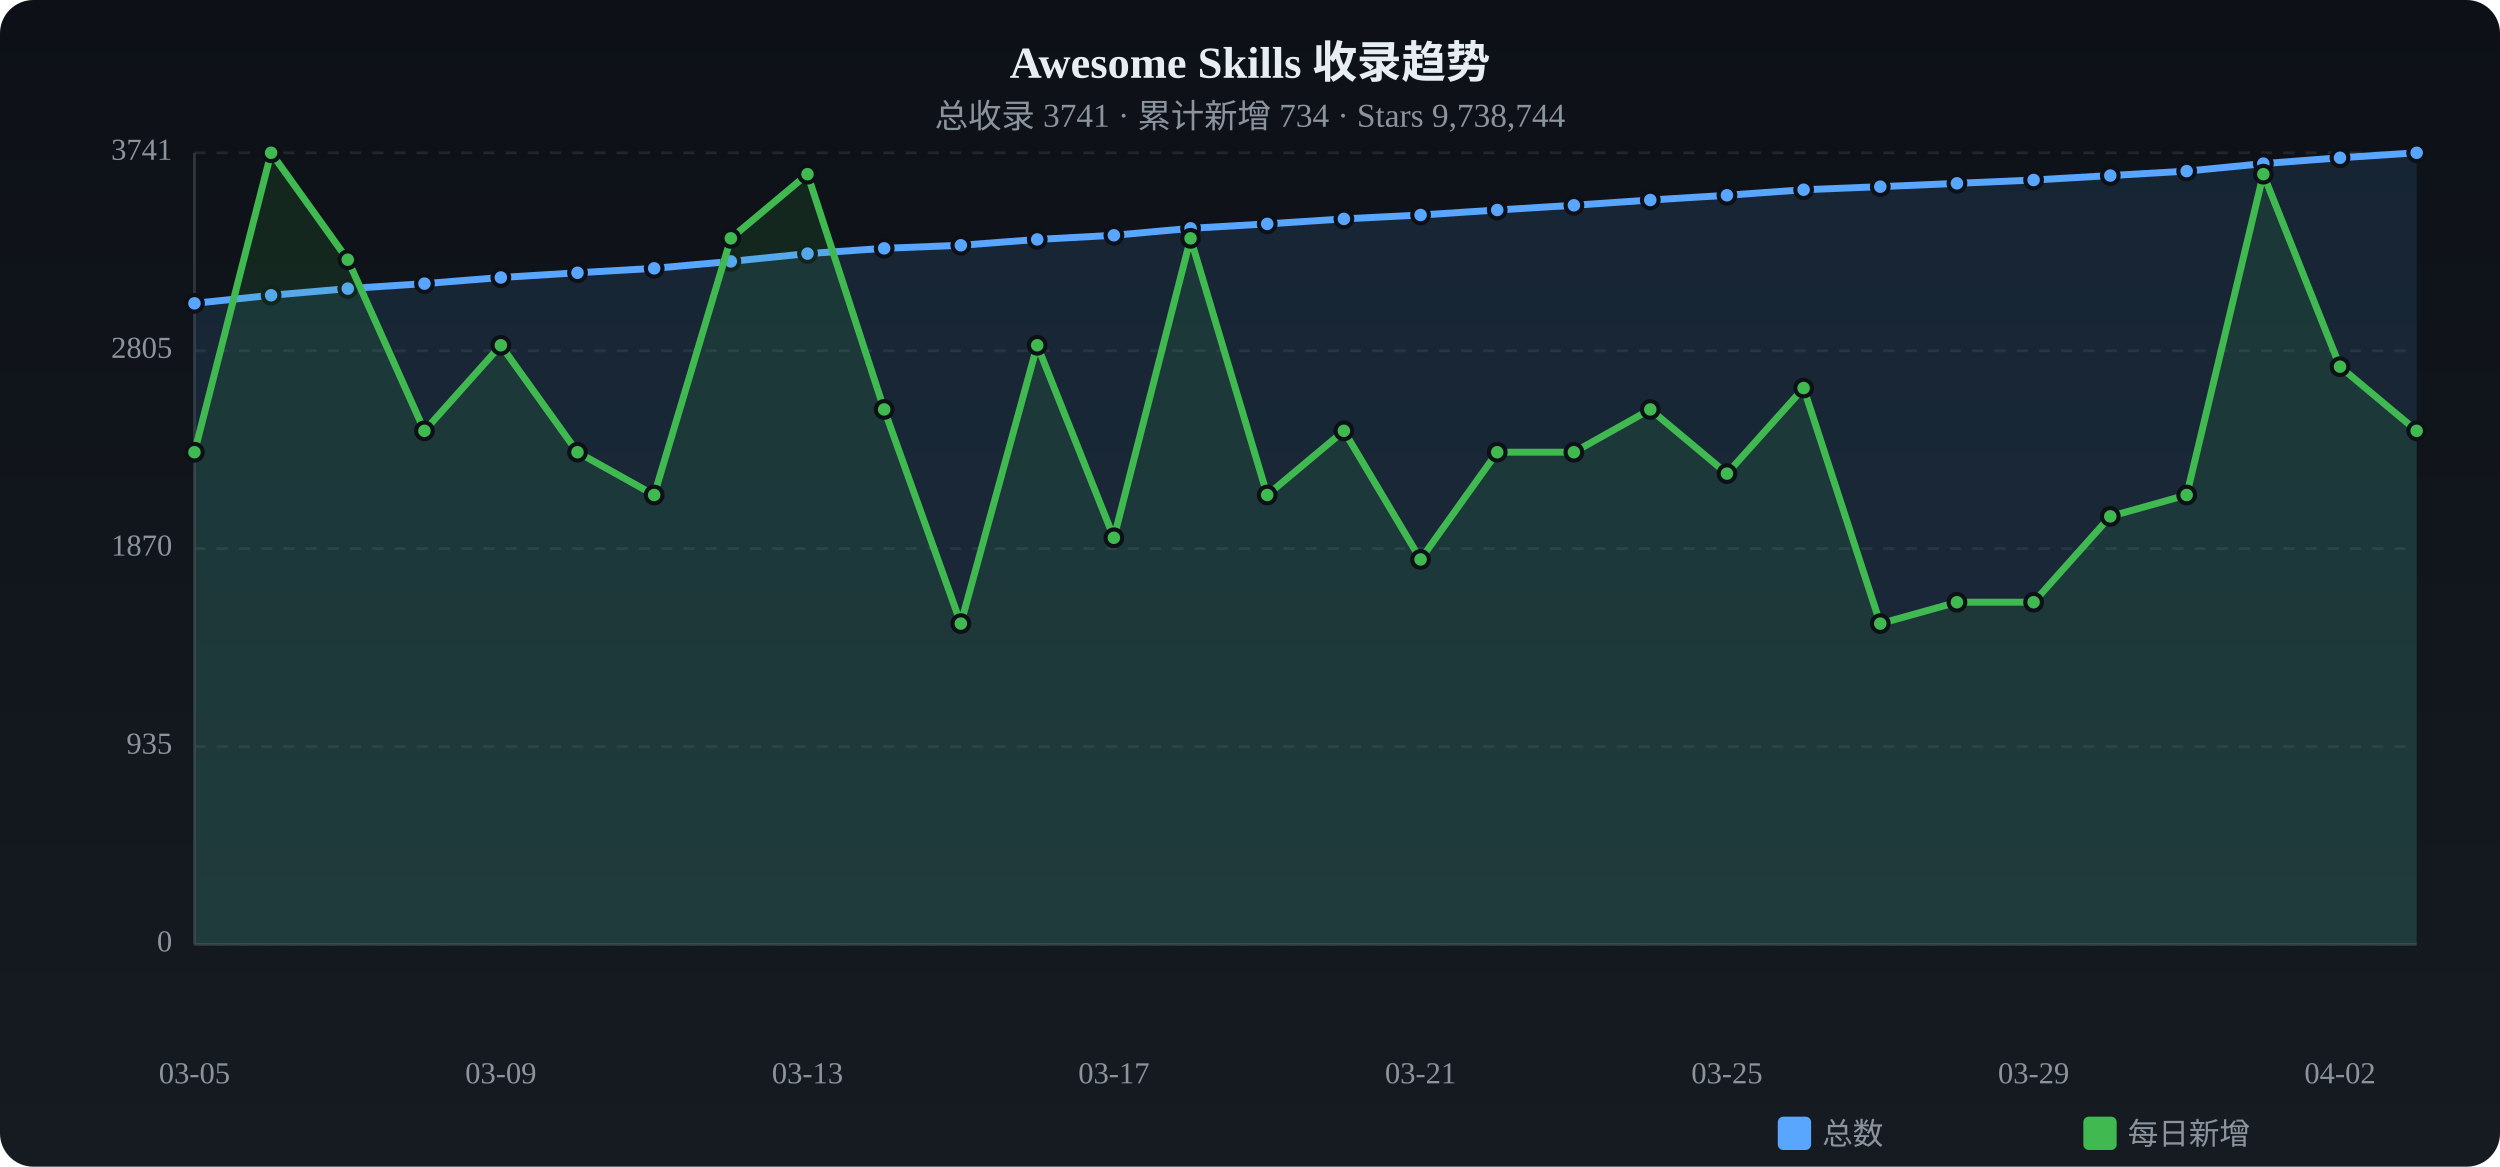
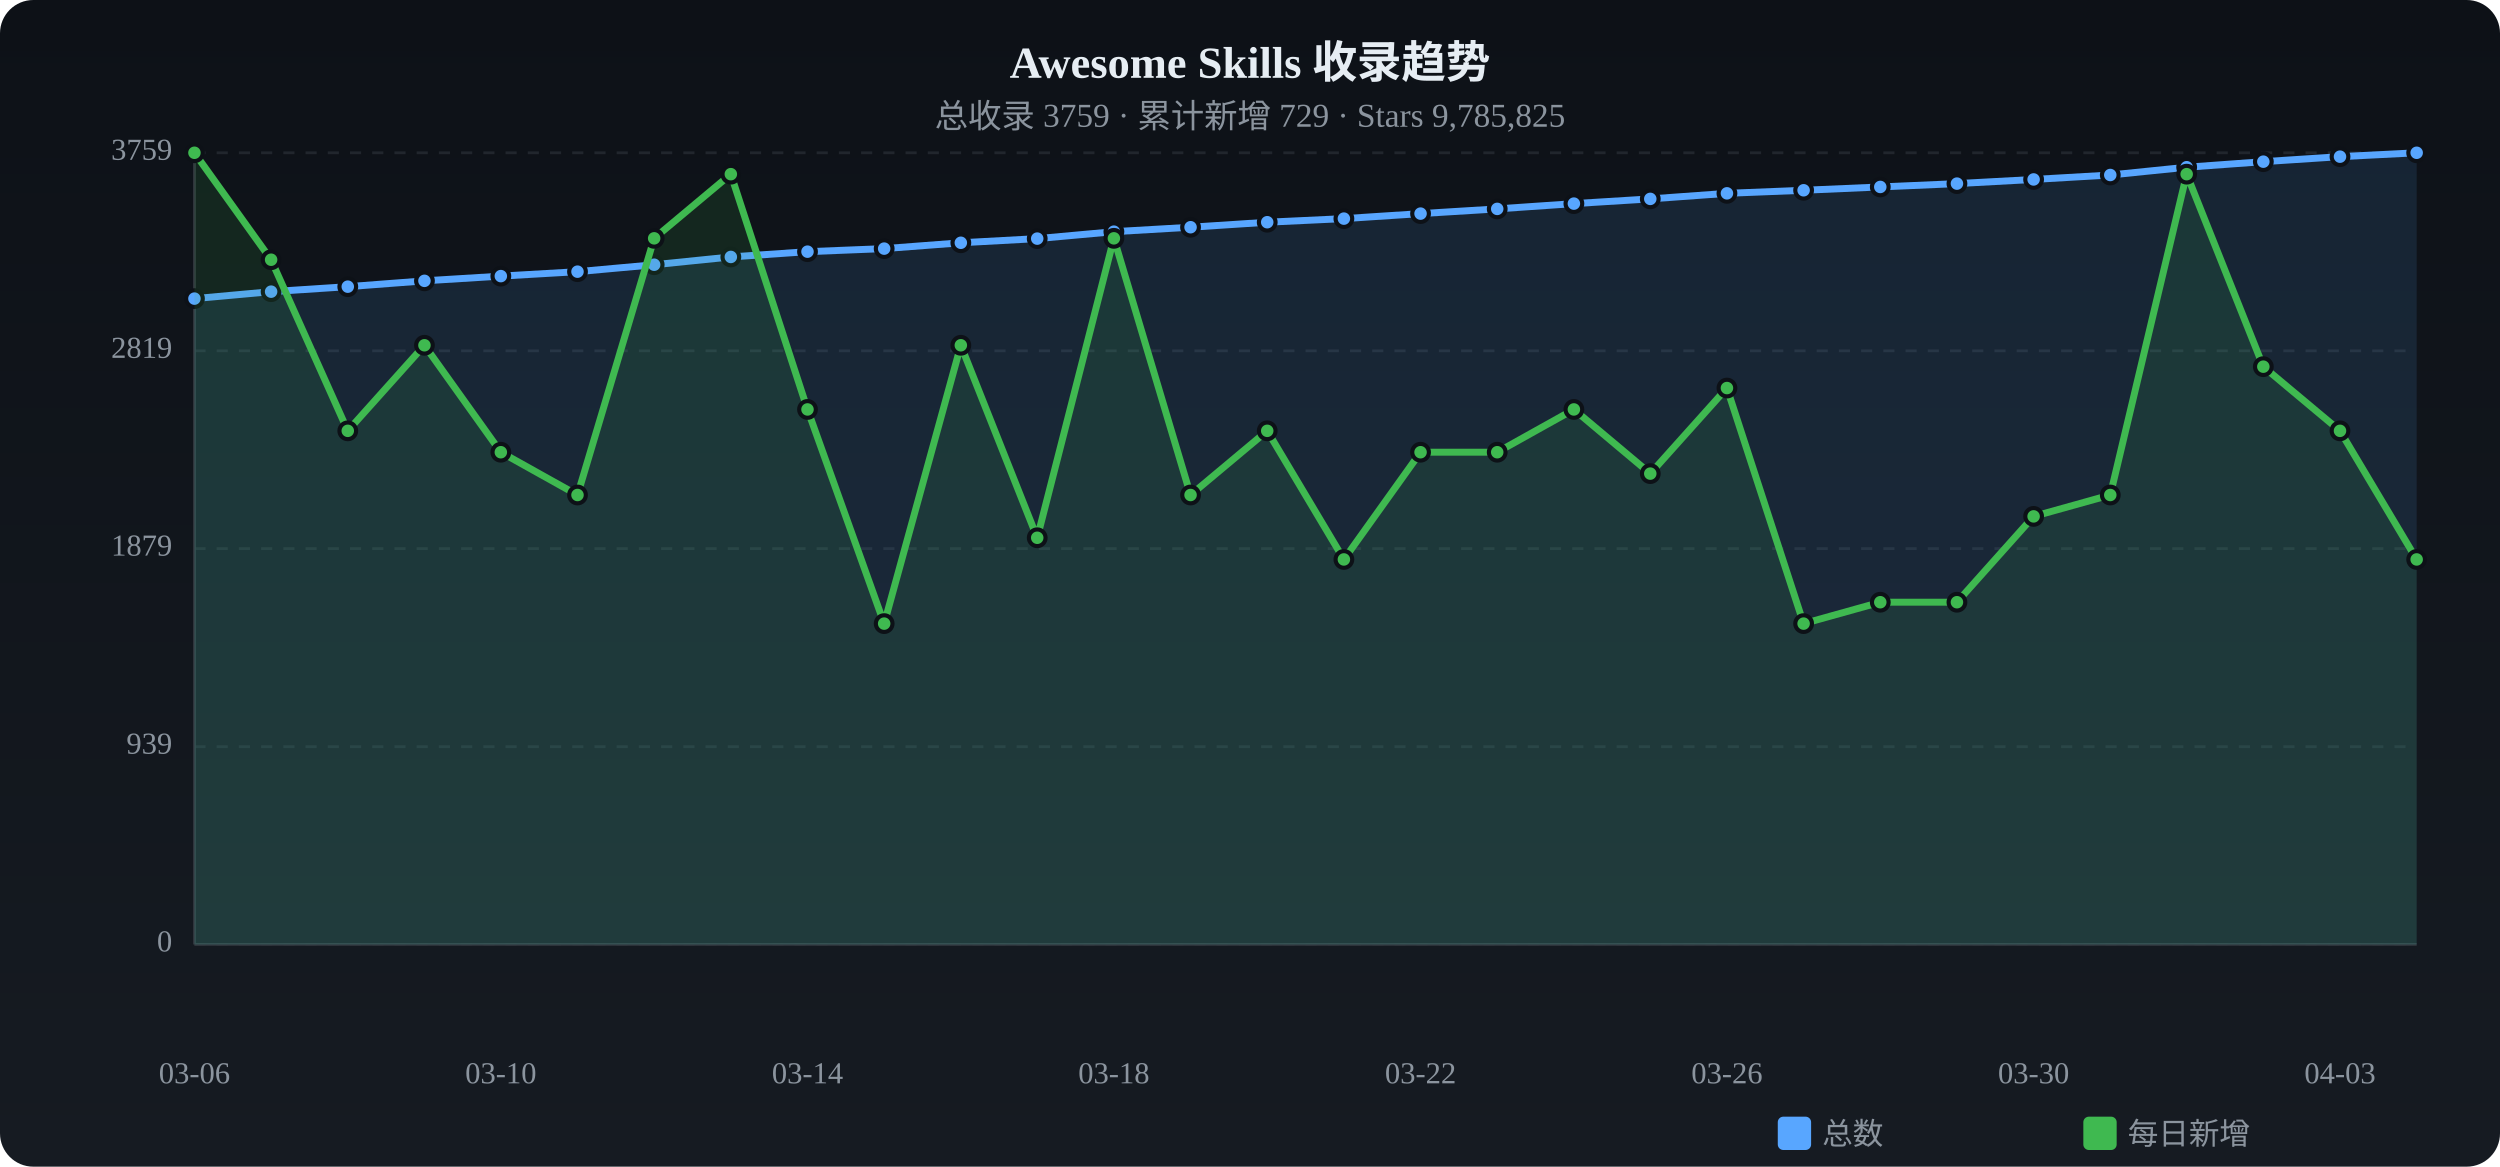
<svg xmlns="http://www.w3.org/2000/svg" viewBox="0 0 900 420" width="900" height="420">
  <defs>
    <linearGradient id="tbg" x1="0%" y1="0%" x2="0%" y2="100%">
      <stop offset="0%" stop-color="#0d1117" />
      <stop offset="100%" stop-color="#161b22" />
    </linearGradient>
  </defs>
  <rect width="900" height="420" rx="12" fill="url(#tbg)" />
  <text x="450.0" y="28" text-anchor="middle" fill="#e6edf3" font-size="16" font-weight="bold">Awesome Skills 收录趋势</text>
-   <text x="450.0" y="46" text-anchor="middle" fill="#8b949e" font-size="12">总收录 3741 · 累计新增 734 · Stars 9,738,744</text>
+   <text x="450.0" y="46" text-anchor="middle" fill="#8b949e" font-size="12">总收录 3759 · 累计新增 729 · Stars 9,785,825</text>
  <text x="62" y="340.0" text-anchor="end" fill="#8b949e" font-size="11" dominant-baseline="middle">0</text>
  <line x1="70" y1="340.0" x2="870" y2="340.0" stroke="#21262d" stroke-dasharray="4 4" />
-   <text x="62" y="268.8" text-anchor="end" fill="#8b949e" font-size="11" dominant-baseline="middle">935</text>
+   <text x="62" y="268.8" text-anchor="end" fill="#8b949e" font-size="11" dominant-baseline="middle">939</text>
  <line x1="70" y1="268.8" x2="870" y2="268.8" stroke="#21262d" stroke-dasharray="4 4" />
-   <text x="62" y="197.5" text-anchor="end" fill="#8b949e" font-size="11" dominant-baseline="middle">1870</text>
+   <text x="62" y="197.5" text-anchor="end" fill="#8b949e" font-size="11" dominant-baseline="middle">1879</text>
  <line x1="70" y1="197.5" x2="870" y2="197.5" stroke="#21262d" stroke-dasharray="4 4" />
-   <text x="62" y="126.3" text-anchor="end" fill="#8b949e" font-size="11" dominant-baseline="middle">2805</text>
+   <text x="62" y="126.3" text-anchor="end" fill="#8b949e" font-size="11" dominant-baseline="middle">2819</text>
  <line x1="70" y1="126.3" x2="870" y2="126.3" stroke="#21262d" stroke-dasharray="4 4" />
-   <text x="62" y="55.0" text-anchor="end" fill="#8b949e" font-size="11" dominant-baseline="middle">3741</text>
+   <text x="62" y="55.0" text-anchor="end" fill="#8b949e" font-size="11" dominant-baseline="middle">3759</text>
  <line x1="70" y1="55.0" x2="870" y2="55.0" stroke="#21262d" stroke-dasharray="4 4" />
  <line x1="70" y1="55" x2="70" y2="340" stroke="#30363d" />
  <line x1="70" y1="340" x2="870" y2="340" stroke="#30363d" />
-   <path d="M70.0,109.2 L97.6,106.3 L125.2,103.9 L152.8,102.1 L180.3,99.9 L207.9,98.2 L235.5,96.6 L263.1,94.1 L290.7,91.3 L318.3,89.4 L345.9,88.3 L373.4,86.2 L401.0,84.7 L428.6,82.2 L456.2,80.6 L483.8,78.8 L511.4,77.4 L539.0,75.6 L566.6,73.9 L594.1,72.0 L621.7,70.3 L649.3,68.3 L676.9,67.2 L704.5,66.0 L732.1,64.8 L759.7,63.2 L787.2,61.6 L814.8,58.9 L842.4,56.8 L870.0,55.0 L870.0,340 L70.0,340 Z" fill="#58a6ff" opacity="0.12" />
-   <polyline points="70.0,109.2 97.6,106.3 125.2,103.9 152.8,102.1 180.3,99.9 207.9,98.2 235.5,96.6 263.1,94.1 290.7,91.3 318.3,89.4 345.9,88.3 373.4,86.2 401.0,84.7 428.6,82.2 456.2,80.6 483.8,78.8 511.4,77.4 539.0,75.6 566.6,73.9 594.1,72.0 621.7,70.3 649.3,68.3 676.9,67.2 704.5,66.0 732.1,64.8 759.7,63.2 787.2,61.6 814.8,58.9 842.4,56.8 870.0,55.0" fill="none" stroke="#58a6ff" stroke-width="2.5" stroke-linecap="round" stroke-linejoin="round" />
-   <circle cx="70.0" cy="109.2" r="3" fill="#58a6ff" stroke="#0d1117" stroke-width="1.5" />
-   <circle cx="97.6" cy="106.3" r="3" fill="#58a6ff" stroke="#0d1117" stroke-width="1.5" />
-   <circle cx="125.2" cy="103.9" r="3" fill="#58a6ff" stroke="#0d1117" stroke-width="1.5" />
-   <circle cx="152.8" cy="102.1" r="3" fill="#58a6ff" stroke="#0d1117" stroke-width="1.5" />
-   <circle cx="180.3" cy="99.9" r="3" fill="#58a6ff" stroke="#0d1117" stroke-width="1.5" />
-   <circle cx="207.9" cy="98.2" r="3" fill="#58a6ff" stroke="#0d1117" stroke-width="1.5" />
-   <circle cx="235.5" cy="96.6" r="3" fill="#58a6ff" stroke="#0d1117" stroke-width="1.5" />
-   <circle cx="263.1" cy="94.1" r="3" fill="#58a6ff" stroke="#0d1117" stroke-width="1.5" />
-   <circle cx="290.7" cy="91.3" r="3" fill="#58a6ff" stroke="#0d1117" stroke-width="1.5" />
-   <circle cx="318.3" cy="89.4" r="3" fill="#58a6ff" stroke="#0d1117" stroke-width="1.5" />
-   <circle cx="345.9" cy="88.3" r="3" fill="#58a6ff" stroke="#0d1117" stroke-width="1.5" />
-   <circle cx="373.4" cy="86.2" r="3" fill="#58a6ff" stroke="#0d1117" stroke-width="1.5" />
-   <circle cx="401.0" cy="84.7" r="3" fill="#58a6ff" stroke="#0d1117" stroke-width="1.5" />
-   <circle cx="428.6" cy="82.2" r="3" fill="#58a6ff" stroke="#0d1117" stroke-width="1.5" />
-   <circle cx="456.2" cy="80.6" r="3" fill="#58a6ff" stroke="#0d1117" stroke-width="1.5" />
-   <circle cx="483.8" cy="78.8" r="3" fill="#58a6ff" stroke="#0d1117" stroke-width="1.5" />
-   <circle cx="511.4" cy="77.4" r="3" fill="#58a6ff" stroke="#0d1117" stroke-width="1.5" />
-   <circle cx="539.0" cy="75.6" r="3" fill="#58a6ff" stroke="#0d1117" stroke-width="1.5" />
-   <circle cx="566.6" cy="73.9" r="3" fill="#58a6ff" stroke="#0d1117" stroke-width="1.5" />
-   <circle cx="594.1" cy="72.0" r="3" fill="#58a6ff" stroke="#0d1117" stroke-width="1.5" />
-   <circle cx="621.7" cy="70.3" r="3" fill="#58a6ff" stroke="#0d1117" stroke-width="1.5" />
-   <circle cx="649.3" cy="68.3" r="3" fill="#58a6ff" stroke="#0d1117" stroke-width="1.5" />
-   <circle cx="676.9" cy="67.2" r="3" fill="#58a6ff" stroke="#0d1117" stroke-width="1.5" />
-   <circle cx="704.5" cy="66.0" r="3" fill="#58a6ff" stroke="#0d1117" stroke-width="1.5" />
-   <circle cx="732.1" cy="64.8" r="3" fill="#58a6ff" stroke="#0d1117" stroke-width="1.5" />
-   <circle cx="759.7" cy="63.2" r="3" fill="#58a6ff" stroke="#0d1117" stroke-width="1.5" />
-   <circle cx="787.2" cy="61.6" r="3" fill="#58a6ff" stroke="#0d1117" stroke-width="1.5" />
-   <circle cx="814.8" cy="58.9" r="3" fill="#58a6ff" stroke="#0d1117" stroke-width="1.5" />
-   <circle cx="842.4" cy="56.8" r="3" fill="#58a6ff" stroke="#0d1117" stroke-width="1.5" />
+   <path d="M70.0,107.5 L97.6,105.0 L125.2,103.2 L152.8,101.1 L180.3,99.4 L207.9,97.8 L235.5,95.3 L263.1,92.5 L290.7,90.6 L318.3,89.5 L345.9,87.4 L373.4,85.9 L401.0,83.4 L428.6,81.8 L456.2,80.0 L483.8,78.7 L511.4,76.9 L539.0,75.2 L566.6,73.3 L594.1,71.6 L621.7,69.6 L649.3,68.5 L676.9,67.3 L704.5,66.1 L732.1,64.6 L759.7,63.0 L787.2,60.2 L814.8,58.2 L842.4,56.4 L870.0,55.0 L870.0,340 L70.0,340 Z" fill="#58a6ff" opacity="0.12" />
+   <polyline points="70.0,107.5 97.6,105.0 125.2,103.2 152.8,101.1 180.3,99.4 207.9,97.8 235.5,95.3 263.1,92.5 290.7,90.6 318.3,89.5 345.9,87.4 373.4,85.9 401.0,83.4 428.6,81.8 456.2,80.0 483.8,78.7 511.4,76.9 539.0,75.2 566.6,73.3 594.1,71.6 621.7,69.6 649.3,68.5 676.9,67.3 704.5,66.1 732.1,64.6 759.7,63.0 787.2,60.2 814.8,58.2 842.4,56.4 870.0,55.0" fill="none" stroke="#58a6ff" stroke-width="2.5" stroke-linecap="round" stroke-linejoin="round" />
+   <circle cx="70.0" cy="107.5" r="3" fill="#58a6ff" stroke="#0d1117" stroke-width="1.5" />
+   <circle cx="97.6" cy="105.0" r="3" fill="#58a6ff" stroke="#0d1117" stroke-width="1.5" />
+   <circle cx="125.2" cy="103.2" r="3" fill="#58a6ff" stroke="#0d1117" stroke-width="1.5" />
+   <circle cx="152.8" cy="101.1" r="3" fill="#58a6ff" stroke="#0d1117" stroke-width="1.5" />
+   <circle cx="180.3" cy="99.4" r="3" fill="#58a6ff" stroke="#0d1117" stroke-width="1.5" />
+   <circle cx="207.9" cy="97.8" r="3" fill="#58a6ff" stroke="#0d1117" stroke-width="1.5" />
+   <circle cx="235.5" cy="95.3" r="3" fill="#58a6ff" stroke="#0d1117" stroke-width="1.5" />
+   <circle cx="263.1" cy="92.5" r="3" fill="#58a6ff" stroke="#0d1117" stroke-width="1.5" />
+   <circle cx="290.7" cy="90.6" r="3" fill="#58a6ff" stroke="#0d1117" stroke-width="1.5" />
+   <circle cx="318.3" cy="89.5" r="3" fill="#58a6ff" stroke="#0d1117" stroke-width="1.5" />
+   <circle cx="345.9" cy="87.4" r="3" fill="#58a6ff" stroke="#0d1117" stroke-width="1.5" />
+   <circle cx="373.4" cy="85.9" r="3" fill="#58a6ff" stroke="#0d1117" stroke-width="1.5" />
+   <circle cx="401.0" cy="83.4" r="3" fill="#58a6ff" stroke="#0d1117" stroke-width="1.5" />
+   <circle cx="428.6" cy="81.8" r="3" fill="#58a6ff" stroke="#0d1117" stroke-width="1.5" />
+   <circle cx="456.2" cy="80.0" r="3" fill="#58a6ff" stroke="#0d1117" stroke-width="1.5" />
+   <circle cx="483.8" cy="78.7" r="3" fill="#58a6ff" stroke="#0d1117" stroke-width="1.5" />
+   <circle cx="511.4" cy="76.9" r="3" fill="#58a6ff" stroke="#0d1117" stroke-width="1.5" />
+   <circle cx="539.0" cy="75.2" r="3" fill="#58a6ff" stroke="#0d1117" stroke-width="1.5" />
+   <circle cx="566.6" cy="73.3" r="3" fill="#58a6ff" stroke="#0d1117" stroke-width="1.5" />
+   <circle cx="594.1" cy="71.6" r="3" fill="#58a6ff" stroke="#0d1117" stroke-width="1.5" />
+   <circle cx="621.7" cy="69.6" r="3" fill="#58a6ff" stroke="#0d1117" stroke-width="1.5" />
+   <circle cx="649.3" cy="68.5" r="3" fill="#58a6ff" stroke="#0d1117" stroke-width="1.5" />
+   <circle cx="676.9" cy="67.3" r="3" fill="#58a6ff" stroke="#0d1117" stroke-width="1.5" />
+   <circle cx="704.5" cy="66.1" r="3" fill="#58a6ff" stroke="#0d1117" stroke-width="1.5" />
+   <circle cx="732.1" cy="64.6" r="3" fill="#58a6ff" stroke="#0d1117" stroke-width="1.5" />
+   <circle cx="759.7" cy="63.0" r="3" fill="#58a6ff" stroke="#0d1117" stroke-width="1.5" />
+   <circle cx="787.2" cy="60.2" r="3" fill="#58a6ff" stroke="#0d1117" stroke-width="1.5" />
+   <circle cx="814.8" cy="58.2" r="3" fill="#58a6ff" stroke="#0d1117" stroke-width="1.5" />
+   <circle cx="842.4" cy="56.4" r="3" fill="#58a6ff" stroke="#0d1117" stroke-width="1.5" />
  <circle cx="870.0" cy="55.0" r="3" fill="#58a6ff" stroke="#0d1117" stroke-width="1.5" />
-   <path d="M70.0,162.8 L97.6,55.0 L125.2,93.5 L152.8,155.1 L180.3,124.3 L207.9,162.8 L235.5,178.2 L263.1,85.8 L290.7,62.7 L318.3,147.4 L345.9,224.5 L373.4,124.3 L401.0,193.6 L428.6,85.8 L456.2,178.2 L483.8,155.1 L511.4,201.4 L539.0,162.8 L566.6,162.8 L594.1,147.4 L621.7,170.5 L649.3,139.7 L676.9,224.5 L704.5,216.8 L732.1,216.8 L759.7,185.9 L787.2,178.2 L814.8,62.7 L842.4,132.0 L870.0,155.1 L870.0,340 L70.0,340 Z" fill="#3fb950" opacity="0.12" />
-   <polyline points="70.0,162.8 97.6,55.0 125.2,93.5 152.8,155.1 180.3,124.3 207.9,162.8 235.5,178.2 263.1,85.8 290.7,62.7 318.3,147.4 345.9,224.5 373.4,124.3 401.0,193.6 428.6,85.8 456.2,178.2 483.8,155.1 511.4,201.4 539.0,162.8 566.6,162.8 594.1,147.4 621.7,170.5 649.3,139.7 676.9,224.5 704.5,216.8 732.1,216.8 759.7,185.9 787.2,178.2 814.8,62.7 842.4,132.0 870.0,155.1" fill="none" stroke="#3fb950" stroke-width="2.5" stroke-linecap="round" stroke-linejoin="round" />
-   <circle cx="70.0" cy="162.8" r="3" fill="#3fb950" stroke="#0d1117" stroke-width="1.5" />
-   <circle cx="97.6" cy="55.0" r="3" fill="#3fb950" stroke="#0d1117" stroke-width="1.5" />
-   <circle cx="125.2" cy="93.5" r="3" fill="#3fb950" stroke="#0d1117" stroke-width="1.5" />
-   <circle cx="152.8" cy="155.1" r="3" fill="#3fb950" stroke="#0d1117" stroke-width="1.5" />
-   <circle cx="180.3" cy="124.3" r="3" fill="#3fb950" stroke="#0d1117" stroke-width="1.5" />
-   <circle cx="207.9" cy="162.8" r="3" fill="#3fb950" stroke="#0d1117" stroke-width="1.5" />
-   <circle cx="235.5" cy="178.2" r="3" fill="#3fb950" stroke="#0d1117" stroke-width="1.5" />
-   <circle cx="263.1" cy="85.8" r="3" fill="#3fb950" stroke="#0d1117" stroke-width="1.5" />
-   <circle cx="290.7" cy="62.7" r="3" fill="#3fb950" stroke="#0d1117" stroke-width="1.5" />
-   <circle cx="318.3" cy="147.4" r="3" fill="#3fb950" stroke="#0d1117" stroke-width="1.5" />
-   <circle cx="345.9" cy="224.5" r="3" fill="#3fb950" stroke="#0d1117" stroke-width="1.5" />
-   <circle cx="373.4" cy="124.3" r="3" fill="#3fb950" stroke="#0d1117" stroke-width="1.5" />
-   <circle cx="401.0" cy="193.6" r="3" fill="#3fb950" stroke="#0d1117" stroke-width="1.5" />
-   <circle cx="428.6" cy="85.8" r="3" fill="#3fb950" stroke="#0d1117" stroke-width="1.5" />
-   <circle cx="456.2" cy="178.2" r="3" fill="#3fb950" stroke="#0d1117" stroke-width="1.5" />
-   <circle cx="483.8" cy="155.1" r="3" fill="#3fb950" stroke="#0d1117" stroke-width="1.5" />
-   <circle cx="511.4" cy="201.4" r="3" fill="#3fb950" stroke="#0d1117" stroke-width="1.5" />
+   <path d="M70.0,55.0 L97.6,93.5 L125.2,155.1 L152.8,124.3 L180.3,162.8 L207.9,178.2 L235.5,85.8 L263.1,62.7 L290.7,147.4 L318.3,224.5 L345.9,124.3 L373.4,193.6 L401.0,85.8 L428.6,178.2 L456.2,155.1 L483.8,201.4 L511.4,162.8 L539.0,162.8 L566.6,147.4 L594.1,170.5 L621.7,139.7 L649.3,224.5 L676.9,216.8 L704.5,216.8 L732.1,185.9 L759.7,178.2 L787.2,62.7 L814.8,132.0 L842.4,155.1 L870.0,201.4 L870.0,340 L70.0,340 Z" fill="#3fb950" opacity="0.12" />
+   <polyline points="70.0,55.0 97.6,93.5 125.2,155.1 152.8,124.3 180.3,162.8 207.9,178.2 235.5,85.8 263.1,62.7 290.7,147.4 318.3,224.5 345.9,124.3 373.4,193.6 401.0,85.8 428.6,178.2 456.2,155.1 483.8,201.4 511.4,162.8 539.0,162.8 566.6,147.4 594.1,170.5 621.7,139.7 649.3,224.5 676.9,216.8 704.5,216.8 732.1,185.9 759.7,178.2 787.2,62.7 814.8,132.0 842.4,155.1 870.0,201.4" fill="none" stroke="#3fb950" stroke-width="2.5" stroke-linecap="round" stroke-linejoin="round" />
+   <circle cx="70.0" cy="55.0" r="3" fill="#3fb950" stroke="#0d1117" stroke-width="1.5" />
+   <circle cx="97.6" cy="93.5" r="3" fill="#3fb950" stroke="#0d1117" stroke-width="1.5" />
+   <circle cx="125.2" cy="155.1" r="3" fill="#3fb950" stroke="#0d1117" stroke-width="1.5" />
+   <circle cx="152.8" cy="124.3" r="3" fill="#3fb950" stroke="#0d1117" stroke-width="1.5" />
+   <circle cx="180.3" cy="162.8" r="3" fill="#3fb950" stroke="#0d1117" stroke-width="1.5" />
+   <circle cx="207.9" cy="178.2" r="3" fill="#3fb950" stroke="#0d1117" stroke-width="1.5" />
+   <circle cx="235.5" cy="85.8" r="3" fill="#3fb950" stroke="#0d1117" stroke-width="1.5" />
+   <circle cx="263.1" cy="62.7" r="3" fill="#3fb950" stroke="#0d1117" stroke-width="1.5" />
+   <circle cx="290.7" cy="147.4" r="3" fill="#3fb950" stroke="#0d1117" stroke-width="1.5" />
+   <circle cx="318.3" cy="224.5" r="3" fill="#3fb950" stroke="#0d1117" stroke-width="1.5" />
+   <circle cx="345.9" cy="124.3" r="3" fill="#3fb950" stroke="#0d1117" stroke-width="1.5" />
+   <circle cx="373.4" cy="193.6" r="3" fill="#3fb950" stroke="#0d1117" stroke-width="1.5" />
+   <circle cx="401.0" cy="85.8" r="3" fill="#3fb950" stroke="#0d1117" stroke-width="1.5" />
+   <circle cx="428.6" cy="178.2" r="3" fill="#3fb950" stroke="#0d1117" stroke-width="1.5" />
+   <circle cx="456.2" cy="155.1" r="3" fill="#3fb950" stroke="#0d1117" stroke-width="1.5" />
+   <circle cx="483.8" cy="201.4" r="3" fill="#3fb950" stroke="#0d1117" stroke-width="1.5" />
+   <circle cx="511.4" cy="162.8" r="3" fill="#3fb950" stroke="#0d1117" stroke-width="1.5" />
  <circle cx="539.0" cy="162.8" r="3" fill="#3fb950" stroke="#0d1117" stroke-width="1.5" />
-   <circle cx="566.6" cy="162.8" r="3" fill="#3fb950" stroke="#0d1117" stroke-width="1.5" />
-   <circle cx="594.1" cy="147.4" r="3" fill="#3fb950" stroke="#0d1117" stroke-width="1.5" />
-   <circle cx="621.7" cy="170.5" r="3" fill="#3fb950" stroke="#0d1117" stroke-width="1.5" />
-   <circle cx="649.3" cy="139.7" r="3" fill="#3fb950" stroke="#0d1117" stroke-width="1.5" />
-   <circle cx="676.9" cy="224.5" r="3" fill="#3fb950" stroke="#0d1117" stroke-width="1.5" />
+   <circle cx="566.6" cy="147.4" r="3" fill="#3fb950" stroke="#0d1117" stroke-width="1.5" />
+   <circle cx="594.1" cy="170.5" r="3" fill="#3fb950" stroke="#0d1117" stroke-width="1.5" />
+   <circle cx="621.7" cy="139.7" r="3" fill="#3fb950" stroke="#0d1117" stroke-width="1.5" />
+   <circle cx="649.3" cy="224.5" r="3" fill="#3fb950" stroke="#0d1117" stroke-width="1.5" />
+   <circle cx="676.9" cy="216.8" r="3" fill="#3fb950" stroke="#0d1117" stroke-width="1.5" />
  <circle cx="704.5" cy="216.8" r="3" fill="#3fb950" stroke="#0d1117" stroke-width="1.5" />
-   <circle cx="732.1" cy="216.8" r="3" fill="#3fb950" stroke="#0d1117" stroke-width="1.5" />
-   <circle cx="759.7" cy="185.9" r="3" fill="#3fb950" stroke="#0d1117" stroke-width="1.5" />
-   <circle cx="787.2" cy="178.2" r="3" fill="#3fb950" stroke="#0d1117" stroke-width="1.5" />
-   <circle cx="814.8" cy="62.7" r="3" fill="#3fb950" stroke="#0d1117" stroke-width="1.5" />
-   <circle cx="842.4" cy="132.0" r="3" fill="#3fb950" stroke="#0d1117" stroke-width="1.5" />
-   <circle cx="870.0" cy="155.1" r="3" fill="#3fb950" stroke="#0d1117" stroke-width="1.5" />
-   <text x="70.0" y="390" text-anchor="middle" fill="#8b949e" font-size="11">03-05</text>
-   <text x="180.3" y="390" text-anchor="middle" fill="#8b949e" font-size="11">03-09</text>
-   <text x="290.7" y="390" text-anchor="middle" fill="#8b949e" font-size="11">03-13</text>
-   <text x="401.0" y="390" text-anchor="middle" fill="#8b949e" font-size="11">03-17</text>
-   <text x="511.4" y="390" text-anchor="middle" fill="#8b949e" font-size="11">03-21</text>
-   <text x="621.7" y="390" text-anchor="middle" fill="#8b949e" font-size="11">03-25</text>
-   <text x="732.1" y="390" text-anchor="middle" fill="#8b949e" font-size="11">03-29</text>
-   <text x="842.4" y="390" text-anchor="middle" fill="#8b949e" font-size="11">04-02</text>
+   <circle cx="732.1" cy="185.9" r="3" fill="#3fb950" stroke="#0d1117" stroke-width="1.5" />
+   <circle cx="759.7" cy="178.2" r="3" fill="#3fb950" stroke="#0d1117" stroke-width="1.5" />
+   <circle cx="787.2" cy="62.7" r="3" fill="#3fb950" stroke="#0d1117" stroke-width="1.5" />
+   <circle cx="814.8" cy="132.0" r="3" fill="#3fb950" stroke="#0d1117" stroke-width="1.5" />
+   <circle cx="842.4" cy="155.1" r="3" fill="#3fb950" stroke="#0d1117" stroke-width="1.5" />
+   <circle cx="870.0" cy="201.4" r="3" fill="#3fb950" stroke="#0d1117" stroke-width="1.5" />
+   <text x="70.0" y="390" text-anchor="middle" fill="#8b949e" font-size="11">03-06</text>
+   <text x="180.3" y="390" text-anchor="middle" fill="#8b949e" font-size="11">03-10</text>
+   <text x="290.7" y="390" text-anchor="middle" fill="#8b949e" font-size="11">03-14</text>
+   <text x="401.0" y="390" text-anchor="middle" fill="#8b949e" font-size="11">03-18</text>
+   <text x="511.4" y="390" text-anchor="middle" fill="#8b949e" font-size="11">03-22</text>
+   <text x="621.7" y="390" text-anchor="middle" fill="#8b949e" font-size="11">03-26</text>
+   <text x="732.1" y="390" text-anchor="middle" fill="#8b949e" font-size="11">03-30</text>
+   <text x="842.4" y="390" text-anchor="middle" fill="#8b949e" font-size="11">04-03</text>
  <rect x="640" y="402" width="12" height="12" rx="2" fill="#58a6ff" />
  <text x="656" y="412" fill="#8b949e" font-size="11">总数</text>
  <rect x="750" y="402" width="12" height="12" rx="2" fill="#3fb950" />
  <text x="766" y="412" fill="#8b949e" font-size="11">每日新增</text>
</svg>
